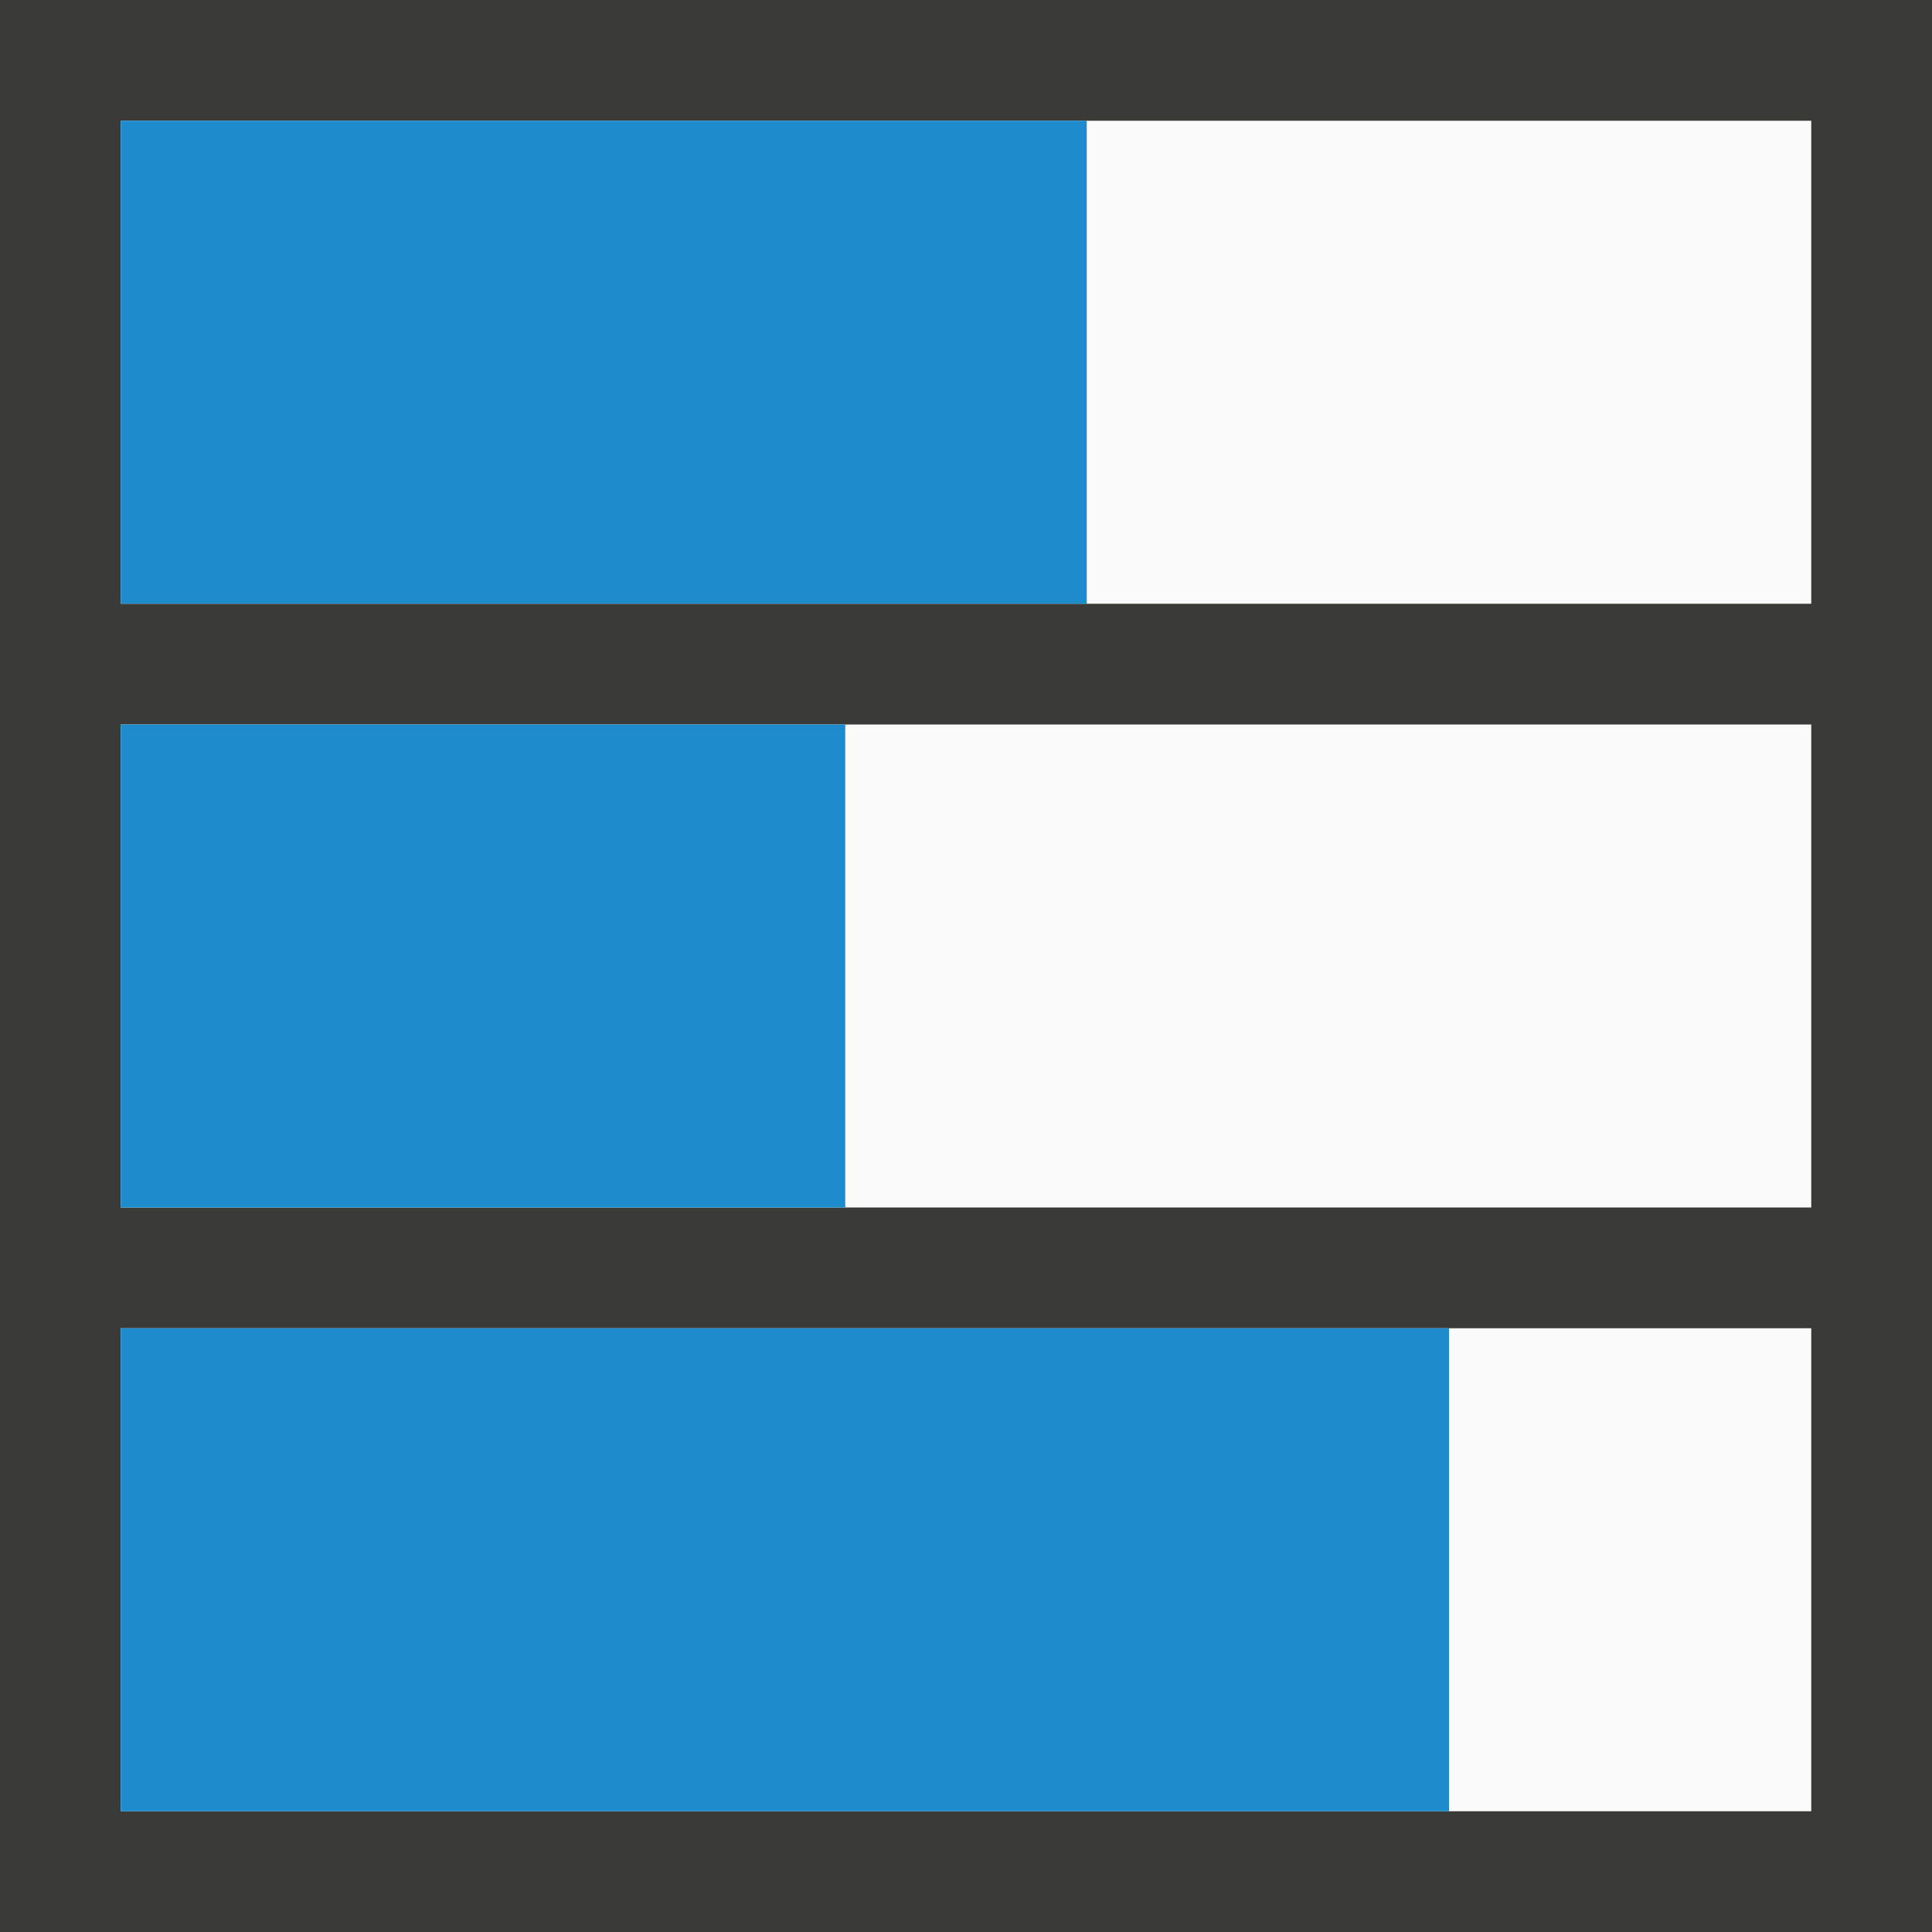
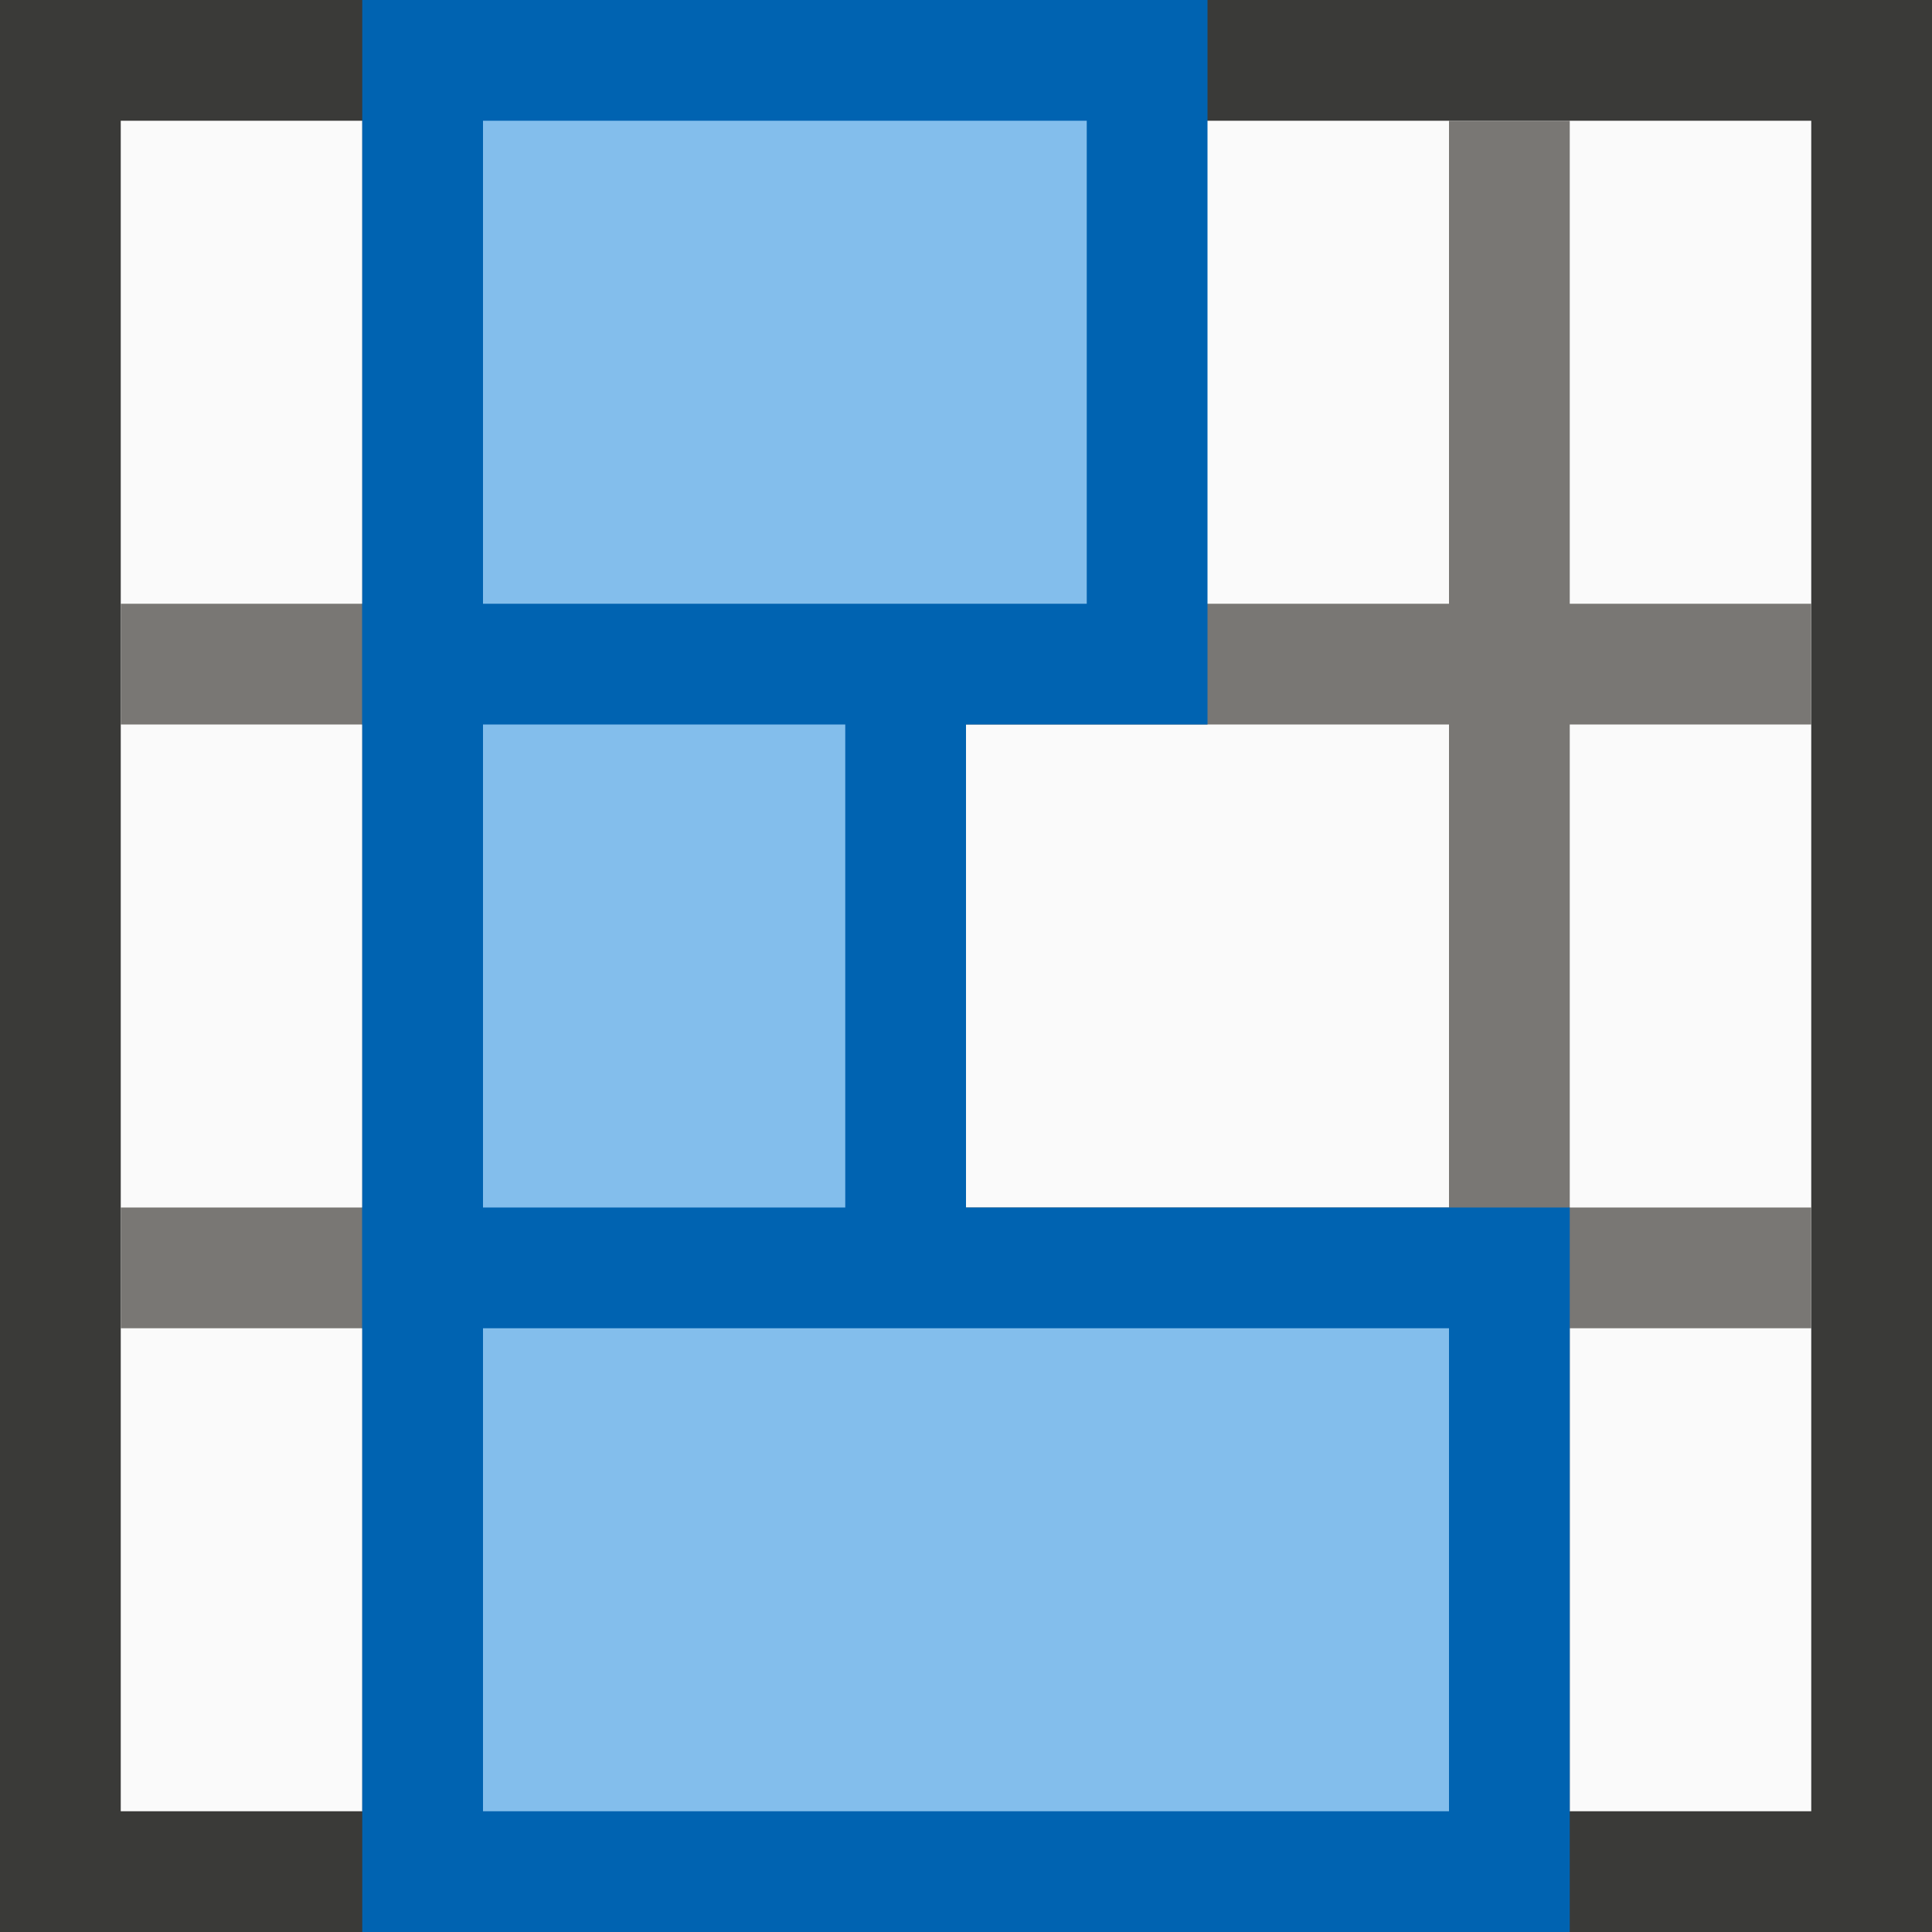
<svg xmlns="http://www.w3.org/2000/svg" viewBox="0 0 16 16">
  <path d="m1 1h14v14h-14z" fill="#fafafa" />
-   <path d="m0 0v16h16v-16zm1 1h14v4h-14zm0 5h14v4h-14zm0 5h14v4h-14z" fill="#3a3a38" />
-   <g fill="#1e8bcd">
-     <path d="m1 1h8v4h-8z" />
-     <path d="m1 6h6v4h-6z" />
-     <path d="m1 11h11v4h-11z" />
+   <path d="m0 0v16h16v-16zm1 1h14v14h-14z" fill="#3a3a38" />
+   <path d="m3 1v4h-2v1h2v4h-2v1h2v4h1v-4h8v4h1v-4h2v-1h-2v-4h2v-1h-2v-4h-1v4h-8v-4zm1 5h8v4h-8z" fill="#797774" />
+   <g fill="#0063b1">
+     <path d="m3 10h10v6h-10z" stroke-width="1.279" />
+     <path d="m3 5h5v6h-5z" stroke-width=".905" />
+     <path d="m3 0h7v6h-7z" stroke-width="1.07" />
  </g>
+   <path d="m4 1h5v4h-5z" fill="#83beec" stroke-width=".791" />
+   <path d="m4 11h8v4h-8z" fill="#83beec" stroke-width=".853" />
+   <path d="m4 6h3v4h-3z" fill="#83beec" stroke-width=".707" />
</svg>
